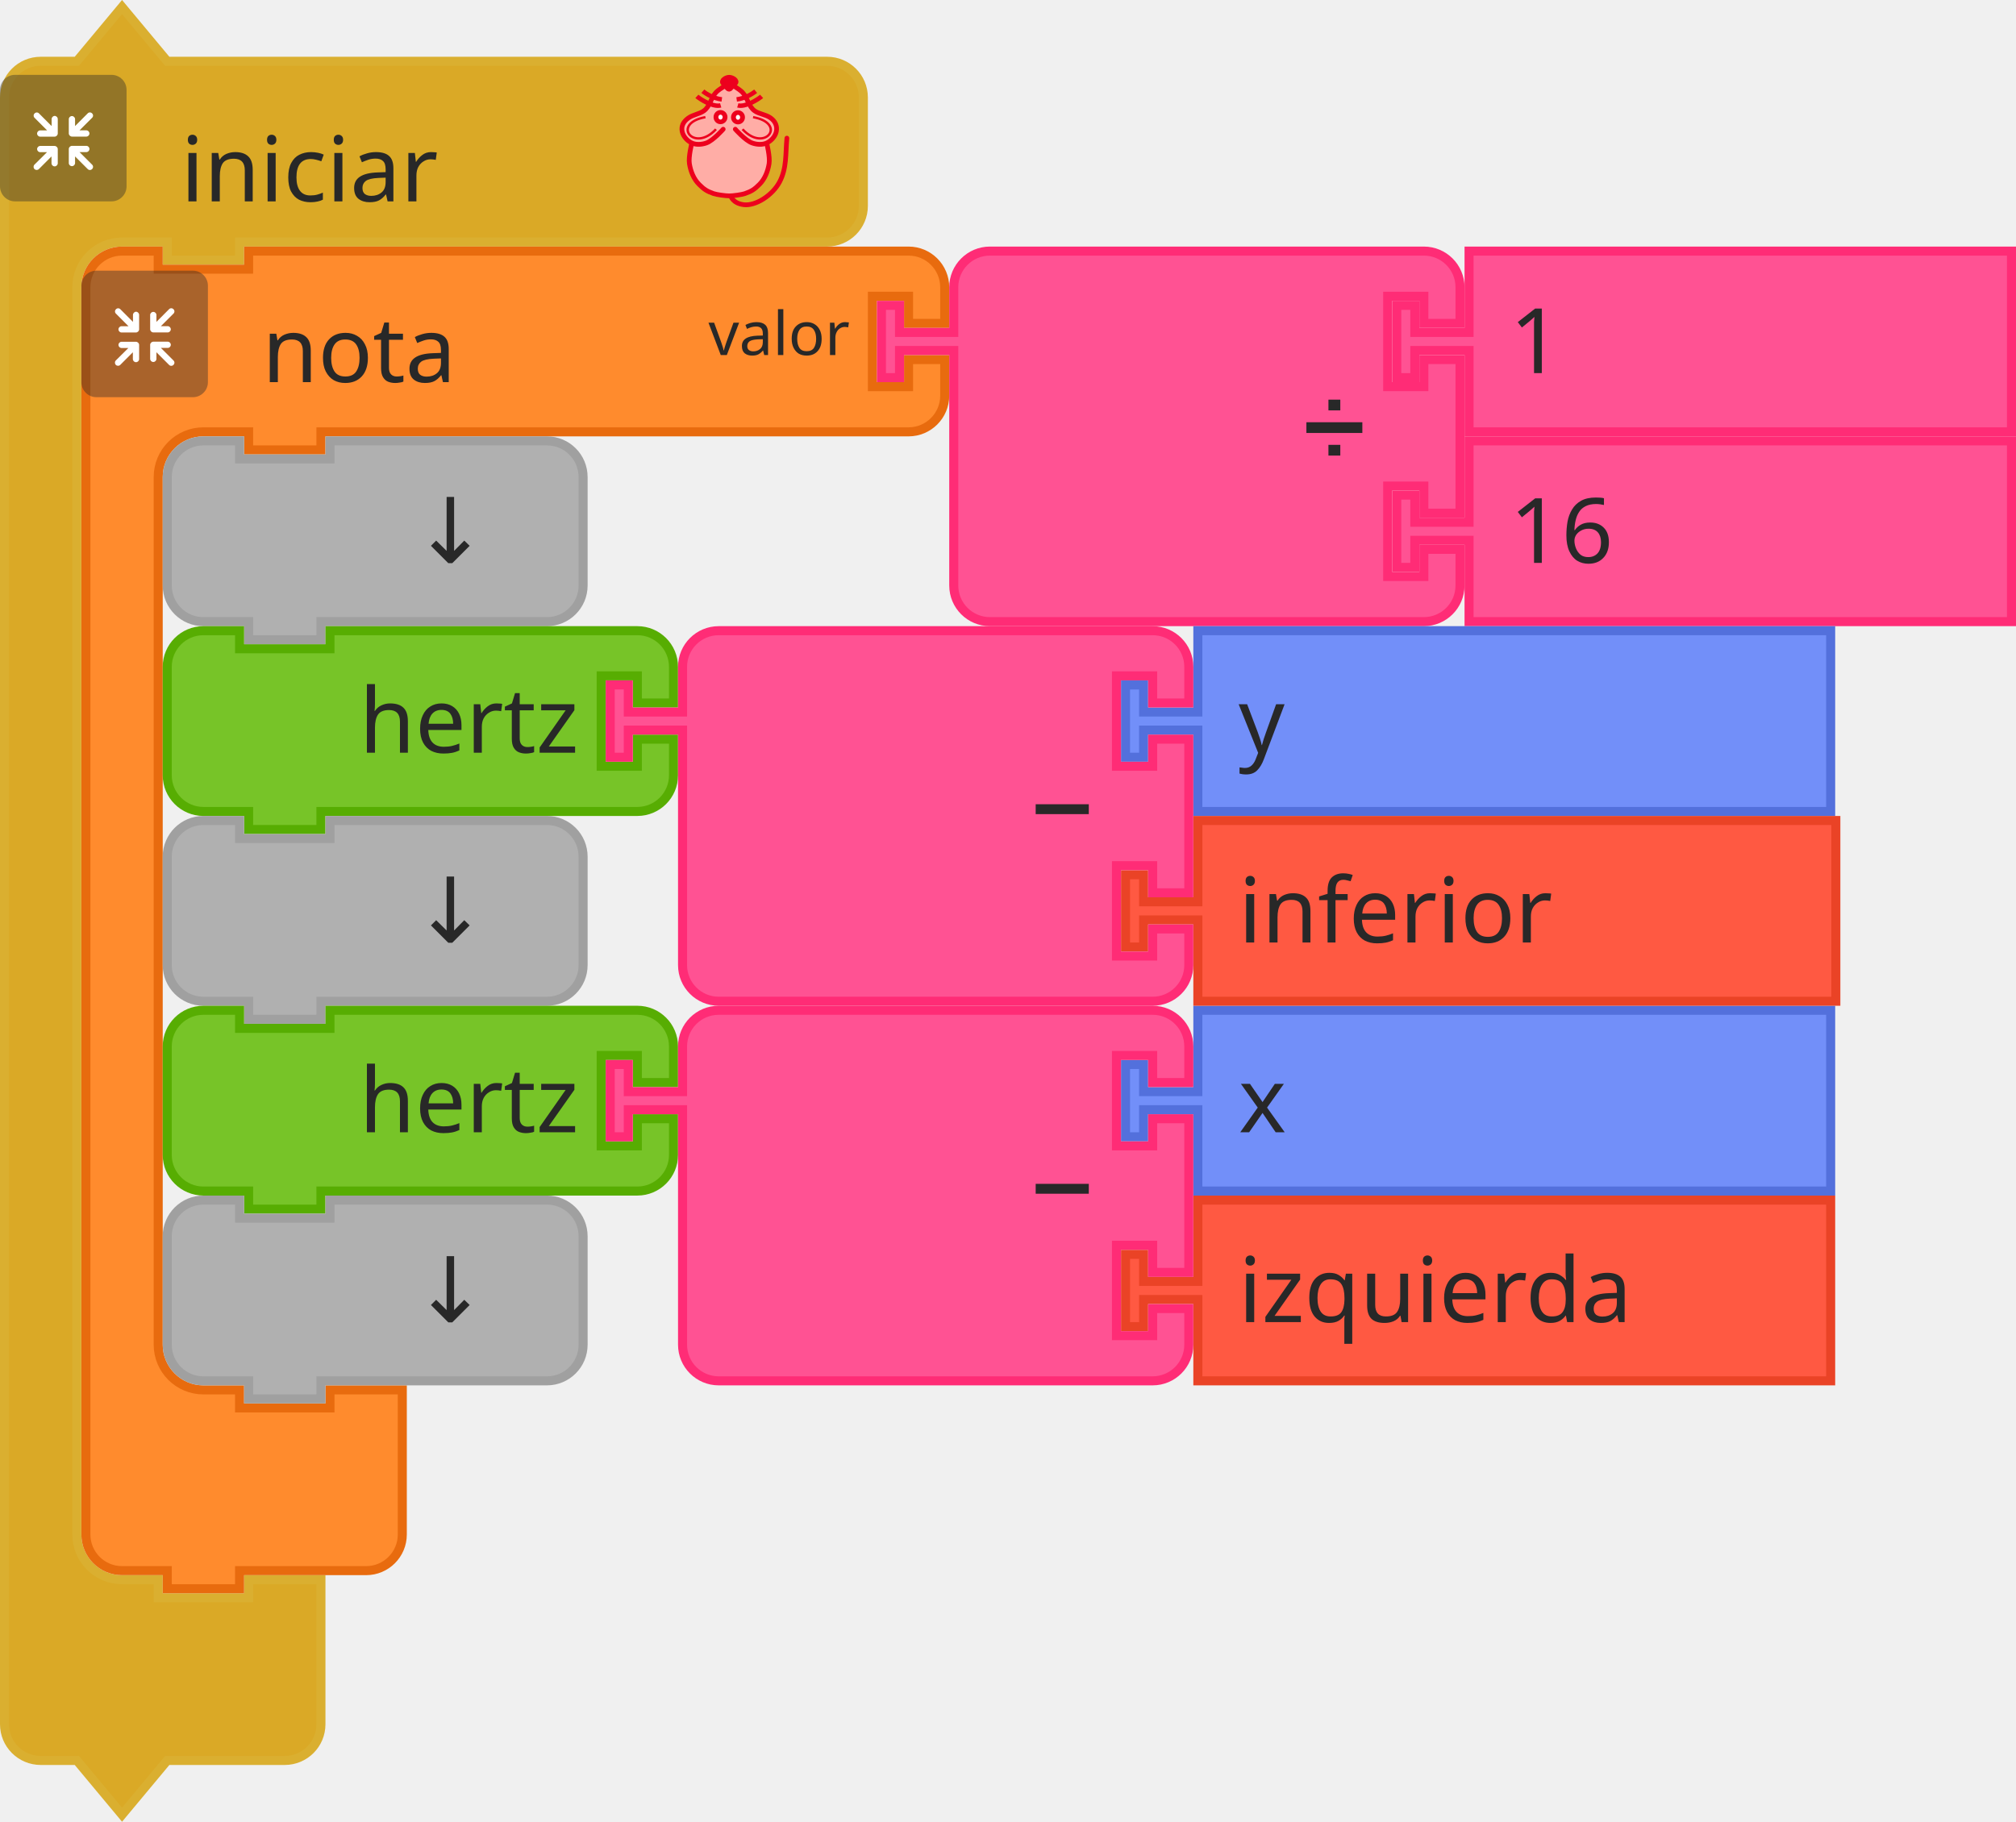
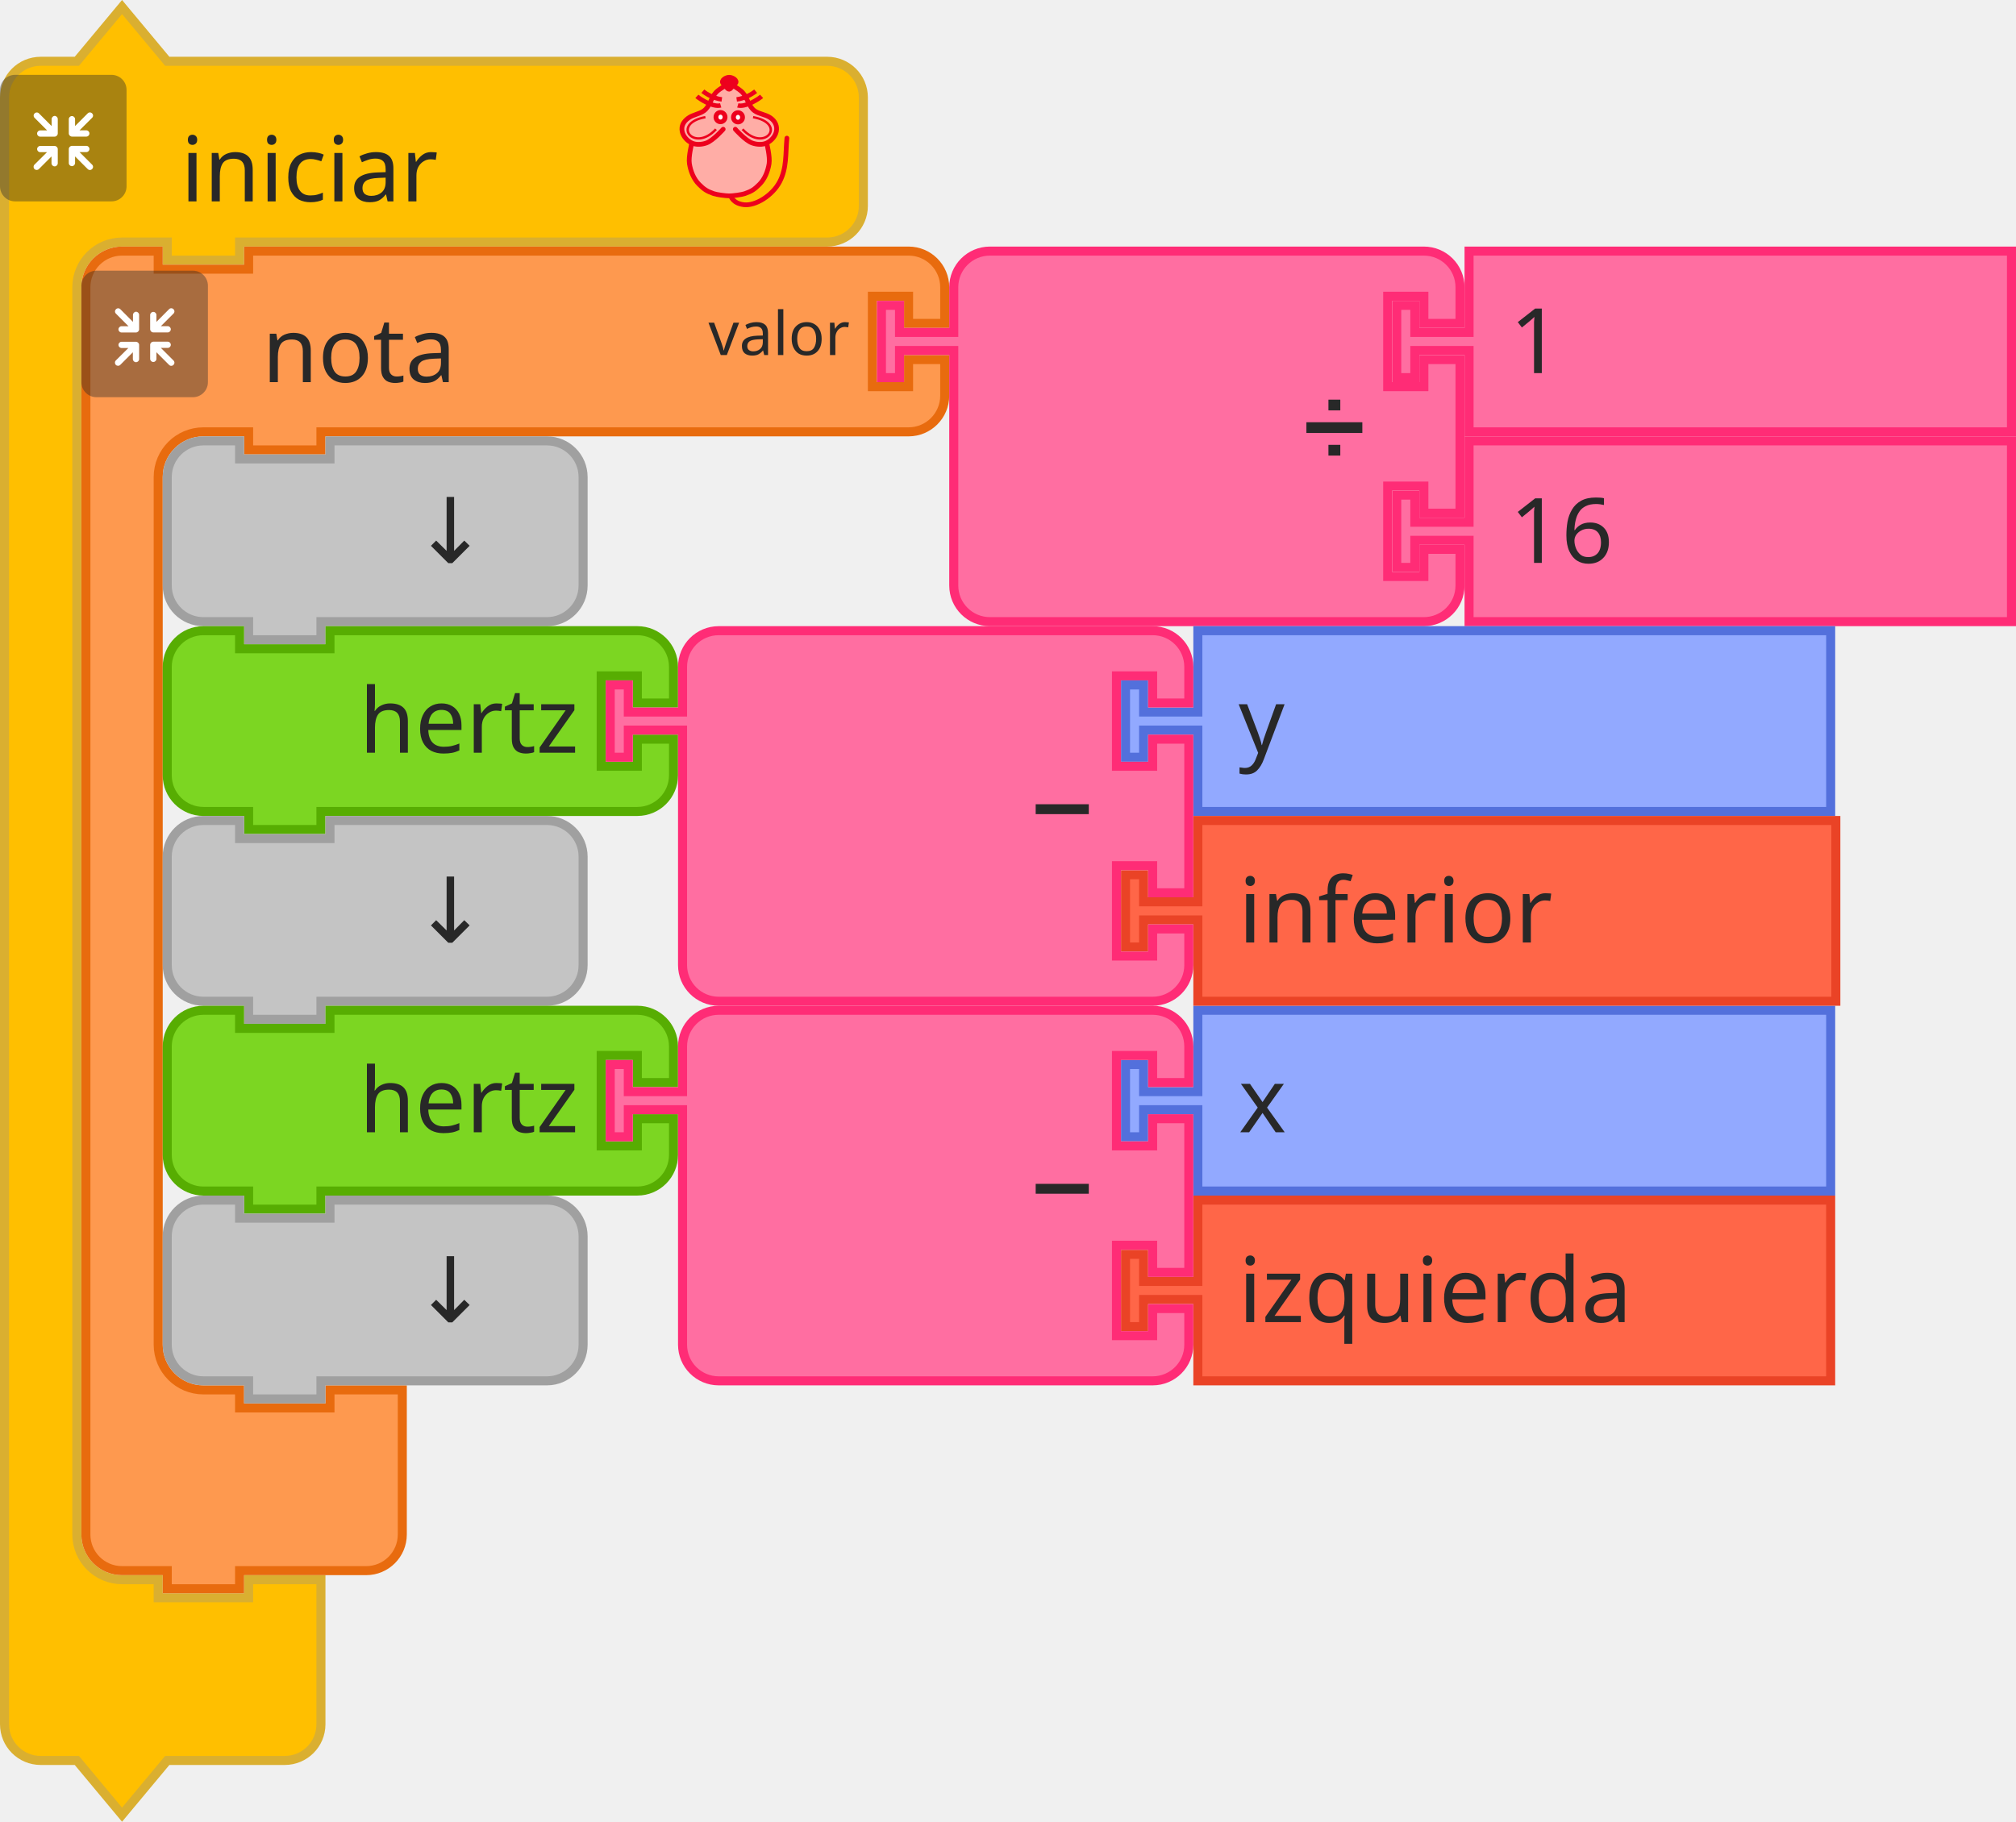
<svg xmlns="http://www.w3.org/2000/svg" id="svg1008" version="1.1" height="302.343" width="334.5">
  <defs id="defs1012" />
  <g transform="translate(-199,-415.5785)" id="g48">
    <g id="g10" transform="translate(199,416)">
      <g id="g8" transform="scale(1.5)">
-         <path id="path2" style="fill:#daa926;fill-opacity:1;stroke:#daaf30;stroke-width:1;stroke-linecap:round;stroke-opacity:1" d="m 0.5,14.5 v -4 a 4,4 90 0 1 4,-4 h 4 l 5,-6 5,6 h 9 60 4 a 4,4 90 0 1 4,4 v 4 4 4 a 4,4 90 0 1 -4,4 h -4 -60 -1 v 2 h -8 v -2 h -1 -4 a 5,5 90 0 0 -5,5 v 4 4 126 4 a 5,5 90 0 0 5,5 h 4 v 2 h 10 v -2 h 8 v 6 6 4 a 4,4 90 0 1 -4,4 h -4 -9 l -5,6 -5,-6 h -4 a 4,4 90 0 1 -4,-4 v -4 z" />
+         <path id="path2" style="fill:#ffbf00;fill-opacity:1;stroke:#daaf30;stroke-width:1;stroke-linecap:round;stroke-opacity:1" d="m 0.5,14.5 v -4 a 4,4 90 0 1 4,-4 h 4 l 5,-6 5,6 h 9 60 4 a 4,4 90 0 1 4,4 v 4 4 4 a 4,4 90 0 1 -4,4 h -4 -60 -1 v 2 h -8 v -2 h -1 -4 a 5,5 90 0 0 -5,5 v 4 4 126 4 a 5,5 90 0 0 5,5 h 4 v 2 h 10 v -2 h 8 v 6 6 4 a 4,4 90 0 1 -4,4 h -4 -9 l -5,6 -5,-6 h -4 a 4,4 90 0 1 -4,-4 v -4 z" />
        <text id="text6" style="font-size:10px;font-family:sans-serif;text-anchor:start;fill:#282828">
          <tspan id="tspan4" y="22" x="20">iniciar</tspan>
        </text>
      </g>
    </g>
    <g id="g26" transform="matrix(0.5,0,0,0.5,199,428)">
      <g id="g24" style="isolation:isolate">
        <g data-name="レイヤー 2" id="レイヤー_2">
          <g id="Icon">
            <rect y="0" x="0" id="rect12" style="opacity:0.4;mix-blend-mode:multiply;fill:#292929" ry="5" rx="5" height="42" width="42" />
            <path id="path14" style="fill:#ffffff" d="m 30.56,29.8 -4.17,-4.16 h 2.26 a 1.035,1.035 0 1 0 0,-2.07 h -4.71 a 1.08,1.08 0 0 0 -1.11,1 v 0 c 0,0 0,0 0,0.06 v 4.64 0 a 1.04,1.04 0 1 0 2.08,0 v -2.19 l 4.19,4.19 a 1,1 0 0 0 1.46,0 1,1 0 0 0 0,-1.47 z" />
            <path id="path16" style="fill:#ffffff" d="m 19.17,24.6 a 1.08,1.08 0 0 0 -1.11,-1 h -4.71 a 1.035,1.035 0 1 0 0,2.07 h 2.25 l -4.16,4.13 a 1.039,1.039 0 0 0 1.47,1.47 l 4.18,-4.19 v 2.26 a 1.04,1.04 0 1 0 2.08,0 V 24.7 c 0,0 0,0 0,-0.06 a 0.08,0.08 0 0 1 0,-0.04 z" />
            <path id="path18" style="fill:#ffffff" d="m 23.94,20.5 h 4.7 a 1.04,1.04 0 1 0 0,-2.08 h -2.25 l 4.17,-4.16 a 1,1 0 0 0 0,-1.47 1,1 0 0 0 -1.46,0 L 24.91,17 v -2.28 a 1.04,1.04 0 1 0 -2.08,0 v 4.64 a 0.43,0.43 0 0 0 0,0.05 v 0.05 a 1.09,1.09 0 0 0 1.11,1.04 z" />
            <path id="path20" style="fill:#ffffff" d="m 18.13,13.62 a 1.08,1.08 0 0 0 -1,1.09 V 17 l -4.18,-4.19 a 1,1 0 0 0 -1.47,0 1,1 0 0 0 0,1.46 l 4.16,4.17 h -2.29 a 1.04,1.04 0 1 0 0,2.08 h 4.71 a 1.09,1.09 0 0 0 1.11,-1 c 0,0 0,0 0,-0.06 v -4.75 a 1.07,1.07 0 0 0 -1.04,-1.09 z" />
          </g>
        </g>
      </g>
    </g>
    <g id="g46" transform="matrix(0.4,0,0,0.4,309,428)">
      <g id="g3586" style="fill:#ffada6;stroke:#ed001d;stroke-width:2;stroke-miterlimit:4;stroke-dasharray:none" transform="translate(-3.188483,0.1254822)">
        <path d="m 31.188,5.875 c 0,0 -1.255,-1 -2,-1 -1.491,0 -2.946,0.946 -4,2 -1.581,1.581 -1.693,4.186 -3,6 -0.827,1.147 -1.853,2.173 -3,3 -1.814,1.307 -4.419,1.419 -6,3 -1.054,1.054 -2,2.509 -2,4 0,1.491 1.177,3.54 2,4 2.595,1.45 0.837,0.649 2,2 0,0 -1.04,3.301 -1,5 0.065,2.748 2,7 2,8 0,1 3.622,4.469 6,6 2.395,1.542 5.324,2.059 8.165,2.258 3.066,0.215 5.976,-0.356 8.67,-1.835 1.653,-0.907 3.02,-1.925 4.165,-3.423 1.631,-2.136 3.31,-4.403 4,-7 0.428,-1.611 0.204,-3.346 0,-5 -0.168,-1.364 -1.272,-2.653 -1,-4 0.33,-1.634 2.32,-2.478 3,-4 0.694,-1.552 1.688,-3.446 1,-5 -0.786,-1.777 -3.358,-1.961 -5,-3 -1.016,-0.643 -2.106,-1.197 -3,-2 -1.936,-1.74 -3.442,-3.914 -5,-6 -0.719,-0.963 -1.045,-2.27 -2,-3 -0.838,-0.64 -1.974,-1.242 -3,-1 -0.459,0.108 -1,1 -1,1" id="path4725" style="fill:#ffada6;stroke:none;stroke-width:1px;stroke-linecap:butt;stroke-linejoin:miter;stroke-opacity:1" />
        <path style="fill:none;stroke:#ed001d;stroke-width:1.954;stroke-linecap:round;stroke-linejoin:miter;stroke-miterlimit:4;stroke-dasharray:none;stroke-opacity:1" id="path4505-6" d="m 46.21,28.157 c 0,0 1.464,5.739 1.001,8.584 -0.503,3.094 -1.734,6.32 -4.004,8.584 -2.062,2.056 -3.207,2.828 -6.007,3.815 -1.29,0.455 -4.974,0.954 -6.514,0.954 -1.541,0 -5.224,-0.499 -6.514,-0.954 -2.799,-0.987 -3.945,-1.759 -6.007,-3.815 -2.271,-2.264 -3.501,-5.49 -4.004,-8.584 -0.463,-2.845 1.001,-8.584 1.001,-8.584 M 28.176,22.434 c 0,0 -4.122,4.706 -7.008,5.723 -1.878,0.662 -4.202,0.826 -6.007,0 -1.926,-0.882 -3.584,-2.773 -4.004,-4.769 -0.478,-2.269 0.559,-4.124 2.47,-5.529 2.067,-1.52 4.598,-1.663 6.539,-3.055 2.515,-1.804 2.912,-5.39 5.005,-7.63 1.421,-1.521 5.513,-3.815 5.513,-3.815 0,0 4.092,2.294 5.513,3.815 2.093,2.24 2.49,5.826 5.005,7.63 1.941,1.392 4.539,1.466 6.606,2.927 1.937,1.37 2.882,3.387 2.404,5.656 -0.421,1.996 -2.079,3.887 -4.004,4.769 -1.805,0.826 -4.129,0.662 -6.007,0 -2.885,-1.017 -7.008,-5.723 -7.008,-5.723" />
        <g style="fill:none;stroke:#ed001d;stroke-opacity:1" transform="matrix(1.001084,0,0,0.9537592,57.40195,5.386365)" id="g4565">
          <g style="fill:none;stroke:#ed001d;stroke-opacity:1" transform="translate(0,-1)" id="g4553">
            <path style="fill:none;fill-rule:evenodd;stroke:#ed001d;stroke-width:1.932;stroke-linecap:butt;stroke-linejoin:miter;stroke-miterlimit:4;stroke-dasharray:none;stroke-opacity:1" id="path3411-7" d="M -30.228,8.514 C -33.423,9.403 -38.624,5.875 -40.103,4.586" />
            <path style="fill:none;fill-rule:evenodd;stroke:#ed001d;stroke-width:1.932;stroke-linecap:butt;stroke-linejoin:miter;stroke-miterlimit:4;stroke-dasharray:none;stroke-opacity:1" id="path3413-5" d="M -29.76,5.905 C -33.101,5.474 -35.931,3.736 -37.634,2.342" />
          </g>
          <g style="fill:none;stroke:#ed001d;stroke-opacity:1" id="g4557">
            <path style="fill:none;fill-rule:evenodd;stroke:#ed001d;stroke-width:1.932;stroke-linecap:butt;stroke-linejoin:miter;stroke-miterlimit:4;stroke-dasharray:none;stroke-opacity:1" id="path3411-3" d="m -23.146,7.514 c 3.195,0.889 8.396,-2.64 9.874,-3.929" />
            <path style="fill:none;fill-rule:evenodd;stroke:#ed001d;stroke-width:1.932;stroke-linecap:butt;stroke-linejoin:miter;stroke-miterlimit:4;stroke-dasharray:none;stroke-opacity:1" id="path3413-56" d="m -23.614,4.905 c 3.341,-0.431 6.171,-2.168 7.873,-3.563" />
          </g>
        </g>
        <g style="fill:#ffffff;fill-opacity:0.941;stroke:#ed001d;stroke-opacity:1" transform="matrix(1.001084,0,0,0.9537592,57.9306,3.478847)" id="g4636">
          <ellipse style="fill:#ffffff;fill-opacity:0.941;fill-rule:evenodd;stroke:#ed001d;stroke-width:2;stroke-linecap:butt;stroke-linejoin:miter;stroke-miterlimit:4;stroke-dasharray:none;stroke-opacity:1" ry="2.067" rx="1.885" id="circle3409-2" cy="14.613" cx="-30.837" />
          <ellipse style="fill:#ffffff;fill-opacity:0.941;fill-rule:evenodd;stroke:#ed001d;stroke-width:2;stroke-linecap:butt;stroke-linejoin:miter;stroke-miterlimit:4;stroke-dasharray:none;stroke-opacity:1" ry="2.067" rx="1.885" id="ellipse4229-9" cy="14.699" cx="-23.593" />
        </g>
        <g style="fill:none;stroke:#ed001d;stroke-opacity:1" transform="matrix(1.001084,0,0,0.9537592,58.02711,3.478847)" id="g4632">
          <path style="fill:none;fill-rule:evenodd;stroke:#ed001d;stroke-width:1px;stroke-linecap:butt;stroke-linejoin:miter;stroke-miterlimit:4;stroke-dasharray:none;stroke-opacity:1" id="path4303-1" d="m -37.187,14.625 c -14.34,2.75 -4.81,15.672 4.375,5.25" />
          <path style="fill:none;fill-rule:evenodd;stroke:#ed001d;stroke-width:1px;stroke-linecap:butt;stroke-linejoin:miter;stroke-miterlimit:4;stroke-dasharray:none;stroke-opacity:1" id="path4303-1-2" d="m -17.437,14.625 c 14.34,2.75 4.81,15.672 -4.375,5.25" />
        </g>
        <path style="fill:#ed001d;fill-opacity:1;fill-rule:evenodd;stroke:#ed001d;stroke-width:2.164;stroke-linecap:butt;stroke-linejoin:miter;stroke-miterlimit:4;stroke-dasharray:none;stroke-opacity:1" id="path4227-7" d="m 33.128,3.359 c -1.385,1.314 -1.986,2.379 -2.46,2.379 -0.663,0 -1.273,-1.065 -2.46,-2.379 -0.973,-1.077 1.101,-2.379 2.46,-2.379 1.359,0 3.533,1.361 2.46,2.379 z" />
        <path d="m 31.302,50.086 c 0,0 0.723,3.124 5.5,3.67 4.777,0.546 11.785,-3.779 14.788,-9.501 3.003,-5.723 2.403,-11.491 3.003,-18.121" id="path4653" style="fill:none;stroke:#ed001d;stroke-width:1.954;stroke-linecap:round;stroke-linejoin:miter;stroke-miterlimit:4;stroke-dasharray:none;stroke-opacity:1" />
      </g>
    </g>
  </g>
  <g transform="translate(-199,-415.5785)" id="g82">
    <g id="g62" transform="translate(212.5,456.5)">
      <g id="g60" transform="scale(1.5)">
-         <path id="path50" style="fill:#ff8b2d;fill-opacity:1;stroke:#e86b0e;stroke-width:1;stroke-linecap:round;stroke-opacity:1" d="m 0.5,8.5 v -4 a 4,4 90 0 1 4,-4 h 4 v 2 h 10 v -2 h 9 60 4 a 4,4 90 0 1 4,4 v 4 h -4 v -3 h -4 v 10 h 4 v -3 h 4 v 4 a 4,4 90 0 1 -4,4 h -4 -60 -1 v 2 h -8 v -2 h -1 -4 a 5,5 90 0 0 -5,5 v 4 4 84 4 a 5,5 90 0 0 5,5 h 4 v 2 h 10 v -2 h 8 v 6 6 4 a 4,4 90 0 1 -4,4 h -4 -9 -1 v 2 h -8 v -2 h -1 -4 a 4,4 90 0 1 -4,-4 v -4 z" />
+         <path id="path50" style="fill:#fe994f;fill-opacity:1;stroke:#e86b0e;stroke-width:1;stroke-linecap:round;stroke-opacity:1" d="m 0.5,8.5 v -4 a 4,4 90 0 1 4,-4 h 4 v 2 h 10 v -2 h 9 60 4 a 4,4 90 0 1 4,4 v 4 h -4 v -3 h -4 v 10 h 4 v -3 h 4 v 4 a 4,4 90 0 1 -4,4 h -4 -60 -1 v 2 h -8 v -2 h -1 -4 a 5,5 90 0 0 -5,5 v 4 4 84 4 a 5,5 90 0 0 5,5 h 4 v 2 h 10 v -2 h 8 v 6 6 4 a 4,4 90 0 1 -4,4 h -4 -9 -1 v 2 h -8 v -2 h -1 -4 a 4,4 90 0 1 -4,-4 v -4 z" />
        <text id="text54" style="font-size:10px;font-family:sans-serif;text-anchor:start;fill:#282828">
          <tspan id="tspan52" y="15" x="20">nota</tspan>
        </text>
        <text id="text58" style="font-size:6.667px;font-family:sans-serif;text-anchor:end;fill:#282828">
          <tspan id="tspan56" y="12" x="85">valor</tspan>
        </text>
      </g>
    </g>
    <g id="g80" transform="matrix(0.5,0,0,0.5,212.5,460.5)">
      <g id="g78" style="isolation:isolate">
        <g data-name="レイヤー 2" id="g76">
          <g id="g74">
            <rect y="0" x="0" id="rect64" style="opacity:0.4;mix-blend-mode:multiply;fill:#292929" ry="5" rx="5" height="42" width="42" />
            <path id="path66" style="fill:#ffffff" d="m 30.56,29.8 -4.17,-4.16 h 2.26 a 1.035,1.035 0 1 0 0,-2.07 h -4.71 a 1.08,1.08 0 0 0 -1.11,1 v 0 c 0,0 0,0 0,0.06 v 4.64 0 a 1.04,1.04 0 1 0 2.08,0 v -2.19 l 4.19,4.19 a 1,1 0 0 0 1.46,0 1,1 0 0 0 0,-1.47 z" />
            <path id="path68" style="fill:#ffffff" d="m 19.17,24.6 a 1.08,1.08 0 0 0 -1.11,-1 h -4.71 a 1.035,1.035 0 1 0 0,2.07 h 2.25 l -4.16,4.13 a 1.039,1.039 0 0 0 1.47,1.47 l 4.18,-4.19 v 2.26 a 1.04,1.04 0 1 0 2.08,0 V 24.7 c 0,0 0,0 0,-0.06 a 0.08,0.08 0 0 1 0,-0.04 z" />
            <path id="path70" style="fill:#ffffff" d="m 23.94,20.5 h 4.7 a 1.04,1.04 0 1 0 0,-2.08 h -2.25 l 4.17,-4.16 a 1,1 0 0 0 0,-1.47 1,1 0 0 0 -1.46,0 L 24.91,17 v -2.28 a 1.04,1.04 0 1 0 -2.08,0 v 4.64 a 0.43,0.43 0 0 0 0,0.05 v 0.05 a 1.09,1.09 0 0 0 1.11,1.04 z" />
            <path id="path72" style="fill:#ffffff" d="m 18.13,13.62 a 1.08,1.08 0 0 0 -1,1.09 V 17 l -4.18,-4.19 a 1,1 0 0 0 -1.47,0 1,1 0 0 0 0,1.46 l 4.16,4.17 h -2.29 a 1.04,1.04 0 1 0 0,2.08 h 4.71 a 1.09,1.09 0 0 0 1.11,-1 c 0,0 0,0 0,-0.06 v -4.75 a 1.07,1.07 0 0 0 -1.04,-1.09 z" />
          </g>
        </g>
      </g>
    </g>
  </g>
  <g id="g100" transform="translate(145.5,40.92154)">
    <g id="g98" transform="scale(1.5)">
-       <path id="path84" style="fill:#ff5293;fill-opacity:1;stroke:#ff2c76;stroke-width:1;stroke-linecap:round;stroke-opacity:1" d="m 8.5,8.5 v -4 a 4,4 90 0 1 4,-4 h 4 10 30 4 a 4,4 90 0 1 4,4 v 4 h -4 v -3 h -4 v 10 h 4 v -3 h 4 v 17 h -4 v -3 h -4 v 10 h 4 v -3 h 4 v 4 a 4,4 90 0 1 -4,4 h -4 -30 -10 -4 a 4,4 90 0 1 -4,-4 v -4 -21 -1 h -6 v 3 h -2 v -8 h 2 v 3 h 6 z" />
+       <path id="path84" style="fill:#ff6ea1;fill-opacity:1;stroke:#ff2c76;stroke-width:1;stroke-linecap:round;stroke-opacity:1" d="m 8.5,8.5 v -4 a 4,4 90 0 1 4,-4 h 4 10 30 4 a 4,4 90 0 1 4,4 v 4 h -4 v -3 h -4 v 10 h 4 v -3 h 4 v 17 h -4 v -3 h -4 v 10 h 4 v -3 h 4 v 4 a 4,4 90 0 1 -4,4 h -4 -30 -10 -4 a 4,4 90 0 1 -4,-4 v -4 -21 -1 h -6 v 3 h -2 v -8 h 2 v 3 h 6 z" />
      <text id="text88" style="font-size:9px;font-family:sans-serif;text-anchor:end;fill:#282828">
        <tspan id="tspan86" y="23" x="54">➗</tspan>
      </text>
      <text id="text92" style="font-size:6px;font-family:sans-serif;text-anchor:end;fill:#282828">
        <tspan id="tspan90" y="12" x="54" />
      </text>
      <text id="text96" style="font-size:6px;font-family:sans-serif;text-anchor:end;fill:#282828">
        <tspan id="tspan94" y="33" x="54" />
      </text>
    </g>
  </g>
  <g id="g110" transform="translate(231,40.92154)">
    <g id="g108" transform="scale(1.5)">
-       <path id="path102" style="fill:#ff5293;fill-opacity:1;stroke:#ff2c76;stroke-width:1;stroke-linecap:round;stroke-opacity:1" d="m 8.5,0.5 h 60 v 20 h -60 v -8 -1 h -6 v 3 h -2 v -8 h 2 v 3 h 6 v -1 z" />
+       <path id="path102" style="fill:#ff6ea1;fill-opacity:1;stroke:#ff2c76;stroke-width:1;stroke-linecap:round;stroke-opacity:1" d="m 8.5,0.5 h 60 v 20 h -60 v -8 -1 h -6 v 3 h -2 v -8 h 2 v 3 h 6 v -1 z" />
      <text id="text106" style="font-size:10px;font-family:sans-serif;text-anchor:start;fill:#282828">
        <tspan id="tspan104" y="14" x="13">1</tspan>
      </text>
    </g>
  </g>
  <g id="g120" transform="translate(231,72.42154)">
    <g id="g118" transform="scale(1.5)">
-       <path id="path112" style="fill:#ff5293;fill-opacity:1;stroke:#ff2c76;stroke-width:1;stroke-linecap:round;stroke-opacity:1" d="m 8.5,0.5 h 60 v 20 h -60 v -8 -1 h -6 v 3 h -2 v -8 h 2 v 3 h 6 v -1 z" />
+       <path id="path112" style="fill:#ff6ea1;fill-opacity:1;stroke:#ff2c76;stroke-width:1;stroke-linecap:round;stroke-opacity:1" d="m 8.5,0.5 h 60 v 20 h -60 v -8 -1 h -6 v 3 h -2 v -8 h 2 v 3 h 6 v -1 z" />
      <text id="text116" style="font-size:10px;font-family:sans-serif;text-anchor:start;fill:#282828">
        <tspan id="tspan114" y="14" x="13">16</tspan>
      </text>
    </g>
  </g>
  <g id="g130" transform="translate(27,72.42154)">
    <g id="g128" transform="scale(1.5)">
-       <path id="path122" style="fill:#b0b0b0;fill-opacity:1;stroke:#a0a0a0;stroke-width:1;stroke-linecap:round;stroke-opacity:1" d="m 0.5,8.5 v -4 a 4,4 90 0 1 4,-4 h 4 v 2 h 10 v -2 h 20 4 a 4,4 90 0 1 4,4 v 4 4 4 a 4,4 90 0 1 -4,4 h -4 -20 -1 v 2 h -8 v -2 h -1 -4 a 4,4 90 0 1 -4,-4 v -4 z" />
+       <path id="path122" style="fill:#c4c4c4;fill-opacity:1;stroke:#a0a0a0;stroke-width:1;stroke-linecap:round;stroke-opacity:1" d="m 0.5,8.5 v -4 a 4,4 90 0 1 4,-4 h 4 v 2 h 10 v -2 h 20 4 a 4,4 90 0 1 4,4 v 4 4 4 a 4,4 90 0 1 -4,4 h -4 -20 -1 v 2 h -8 v -2 h -1 -4 a 4,4 90 0 1 -4,-4 v -4 z" />
      <text id="text126" style="font-size:10px;font-family:sans-serif;text-anchor:end;fill:#282828">
        <tspan id="tspan124" y="14" x="36">↓</tspan>
      </text>
    </g>
  </g>
  <g id="g440" transform="translate(186,166.9215)">
    <g id="g438" transform="scale(1.5)">
-       <path id="path432" style="fill:#728ff9;fill-opacity:1;stroke:#5370dc;stroke-width:1;stroke-linecap:round;stroke-opacity:1" d="m 8.5,0.5 h 70 v 20 h -70 v -8 -1 h -6 v 3 h -2 v -8 h 2 v 3 h 6 v -1 z" />
+       <path id="path432" style="fill:#92a9ff;fill-opacity:1;stroke:#5370dc;stroke-width:1;stroke-linecap:round;stroke-opacity:1" d="m 8.5,0.5 h 70 v 20 h -70 v -8 -1 h -6 v 3 h -2 v -8 h 2 v 3 h 6 v -1 z" />
      <text id="text436" style="font-size:10px;font-family:sans-serif;text-anchor:start;fill:#282828">
        <tspan id="tspan434" y="14" x="13">x</tspan>
      </text>
    </g>
  </g>
  <g id="g450" transform="translate(186,103.9215)">
    <g id="g448" transform="scale(1.5)">
-       <path id="path442" style="fill:#728ff9;fill-opacity:1;stroke:#5370dc;stroke-width:1;stroke-linecap:round;stroke-opacity:1" d="m 8.5,0.5 h 70 v 20 h -70 v -8 -1 h -6 v 3 h -2 v -8 h 2 v 3 h 6 v -1 z" />
+       <path id="path442" style="fill:#92a9ff;fill-opacity:1;stroke:#5370dc;stroke-width:1;stroke-linecap:round;stroke-opacity:1" d="m 8.5,0.5 h 70 v 20 h -70 v -8 -1 h -6 v 3 h -2 v -8 h 2 v 3 h 6 v -1 z" />
      <text id="text446" style="font-size:10px;font-family:sans-serif;text-anchor:start;fill:#282828">
        <tspan id="tspan444" y="14" x="13">y</tspan>
      </text>
    </g>
  </g>
  <g id="g716" transform="translate(186,135.4215)">
    <g id="g714" transform="scale(1.5)">
-       <path id="path708" style="fill:#ff5942;fill-opacity:1;stroke:#ea4326;stroke-width:1;stroke-linecap:round;stroke-opacity:1" d="m 8.5,0.5 h 70.571 v 20 H 8.5 v -8 -1 h -6 v 3 h -2 v -8 h 2 v 3 h 6 v -1 z" />
+       <path id="path708" style="fill:#ff6648;fill-opacity:1;stroke:#ea4326;stroke-width:1;stroke-linecap:round;stroke-opacity:1" d="m 8.5,0.5 h 70.571 v 20 H 8.5 v -8 -1 h -6 v 3 h -2 v -8 h 2 v 3 h 6 v -1 z" />
      <text id="text712" style="font-size:10px;font-family:sans-serif;text-anchor:start;fill:#282828">
        <tspan id="tspan710" y="14" x="13">inferior</tspan>
      </text>
    </g>
  </g>
  <g id="g786" transform="translate(186,198.4215)">
    <g id="g784" transform="scale(1.5)">
-       <path id="path778" style="fill:#ff5942;fill-opacity:1;stroke:#ea4326;stroke-width:1;stroke-linecap:round;stroke-opacity:1" d="m 8.5,0.5 h 70 v 20 h -70 v -8 -1 h -6 v 3 h -2 v -8 h 2 v 3 h 6 v -1 z" />
+       <path id="path778" style="fill:#ff6648;fill-opacity:1;stroke:#ea4326;stroke-width:1;stroke-linecap:round;stroke-opacity:1" d="m 8.5,0.5 h 70 v 20 h -70 v -8 -1 h -6 v 3 h -2 v -8 h 2 v 3 h 6 v -1 z" />
      <text id="text782" style="font-size:10px;font-family:sans-serif;text-anchor:start;fill:#282828">
        <tspan id="tspan780" y="14" x="13">izquierda</tspan>
      </text>
    </g>
  </g>
  <g id="g888" transform="translate(27,103.9215)">
    <g id="g886" transform="scale(1.5)">
-       <path id="path876" style="fill:#77c428;fill-opacity:1;stroke:#57ad02;stroke-width:1;stroke-linecap:round;stroke-opacity:1" d="m 0.5,8.5 v -4 a 4,4 90 0 1 4,-4 h 4 v 2 h 10 v -2 h 30 4 a 4,4 90 0 1 4,4 v 4 h -4 v -3 h -4 v 10 h 4 v -3 h 4 v 4 a 4,4 90 0 1 -4,4 h -4 -30 -1 v 2 h -8 v -2 h -1 -4 a 4,4 90 0 1 -4,-4 v -4 z" />
+       <path id="path876" style="fill:#7cd622;fill-opacity:1;stroke:#57ad02;stroke-width:1;stroke-linecap:round;stroke-opacity:1" d="m 0.5,8.5 v -4 a 4,4 90 0 1 4,-4 h 4 v 2 h 10 v -2 h 30 4 a 4,4 90 0 1 4,4 v 4 h -4 v -3 h -4 v 10 h 4 v -3 h 4 v 4 a 4,4 90 0 1 -4,4 h -4 -30 -1 v 2 h -8 v -2 h -1 -4 a 4,4 90 0 1 -4,-4 v -4 z" />
      <text id="text880" style="font-size:10px;font-family:sans-serif;text-anchor:end;fill:#282828">
        <tspan id="tspan878" y="14" x="46">hertz</tspan>
      </text>
      <text id="text884" style="font-size:6.667px;font-family:sans-serif;text-anchor:end;fill:#282828">
        <tspan id="tspan882" y="12" x="46" />
      </text>
    </g>
  </g>
  <g id="g944" transform="translate(100.5,103.9215)">
    <g id="g942" transform="scale(1.5)">
-       <path id="path928" style="fill:#ff5293;fill-opacity:1;stroke:#ff2c76;stroke-width:1;stroke-linecap:round;stroke-opacity:1" d="m 8.5,8.5 v -4 a 4,4 90 0 1 4,-4 h 4 10 30 4 a 4,4 90 0 1 4,4 v 4 h -4 v -3 h -4 v 10 h 4 v -3 h 4 v 17 h -4 v -3 h -4 v 10 h 4 v -3 h 4 v 4 a 4,4 90 0 1 -4,4 h -4 -30 -10 -4 a 4,4 90 0 1 -4,-4 v -4 -21 -1 h -6 v 3 h -2 v -8 h 2 v 3 h 6 z" />
+       <path id="path928" style="fill:#ff6ea1;fill-opacity:1;stroke:#ff2c76;stroke-width:1;stroke-linecap:round;stroke-opacity:1" d="m 8.5,8.5 v -4 a 4,4 90 0 1 4,-4 h 4 10 30 4 a 4,4 90 0 1 4,4 v 4 h -4 v -3 h -4 v 10 h 4 v -3 h 4 v 17 h -4 v -3 h -4 v 10 h 4 v -3 h 4 v 4 a 4,4 90 0 1 -4,4 h -4 -30 -10 -4 a 4,4 90 0 1 -4,-4 v -4 -21 -1 h -6 v 3 h -2 v -8 h 2 v 3 h 6 z" />
      <text id="text932" style="font-size:14px;font-family:sans-serif;text-anchor:end;fill:#282828">
        <tspan id="tspan930" y="24" x="54">–</tspan>
      </text>
      <text id="text936" style="font-size:9.333px;font-family:sans-serif;text-anchor:end;fill:#282828">
        <tspan id="tspan934" y="12" x="54" />
      </text>
      <text id="text940" style="font-size:9.333px;font-family:sans-serif;text-anchor:end;fill:#282828">
        <tspan id="tspan938" y="33" x="54" />
      </text>
    </g>
  </g>
  <g id="g954" transform="translate(27,135.4215)">
    <g id="g952" transform="scale(1.5)">
-       <path id="path946" style="fill:#b0b0b0;fill-opacity:1;stroke:#a0a0a0;stroke-width:1;stroke-linecap:round;stroke-opacity:1" d="m 0.5,8.5 v -4 a 4,4 90 0 1 4,-4 h 4 v 2 h 10 v -2 h 20 4 a 4,4 90 0 1 4,4 v 4 4 4 a 4,4 90 0 1 -4,4 h -4 -20 -1 v 2 h -8 v -2 h -1 -4 a 4,4 90 0 1 -4,-4 v -4 z" />
+       <path id="path946" style="fill:#c4c4c4;fill-opacity:1;stroke:#a0a0a0;stroke-width:1;stroke-linecap:round;stroke-opacity:1" d="m 0.5,8.5 v -4 a 4,4 90 0 1 4,-4 h 4 v 2 h 10 v -2 h 20 4 a 4,4 90 0 1 4,4 v 4 4 4 a 4,4 90 0 1 -4,4 h -4 -20 -1 v 2 h -8 v -2 h -1 -4 a 4,4 90 0 1 -4,-4 v -4 z" />
      <text id="text950" style="font-size:10px;font-family:sans-serif;text-anchor:end;fill:#282828">
        <tspan id="tspan948" y="14" x="36">↓</tspan>
      </text>
    </g>
  </g>
  <g id="g978" transform="translate(27,166.9215)">
    <g id="g976" transform="scale(1.5)">
-       <path id="path966" style="fill:#77c428;fill-opacity:1;stroke:#57ad02;stroke-width:1;stroke-linecap:round;stroke-opacity:1" d="m 0.5,8.5 v -4 a 4,4 90 0 1 4,-4 h 4 v 2 h 10 v -2 h 30 4 a 4,4 90 0 1 4,4 v 4 h -4 v -3 h -4 v 10 h 4 v -3 h 4 v 4 a 4,4 90 0 1 -4,4 h -4 -30 -1 v 2 h -8 v -2 h -1 -4 a 4,4 90 0 1 -4,-4 v -4 z" />
+       <path id="path966" style="fill:#7cd622;fill-opacity:1;stroke:#57ad02;stroke-width:1;stroke-linecap:round;stroke-opacity:1" d="m 0.5,8.5 v -4 a 4,4 90 0 1 4,-4 h 4 v 2 h 10 v -2 h 30 4 a 4,4 90 0 1 4,4 v 4 h -4 v -3 h -4 v 10 h 4 v -3 h 4 v 4 a 4,4 90 0 1 -4,4 h -4 -30 -1 v 2 h -8 v -2 h -1 -4 a 4,4 90 0 1 -4,-4 v -4 z" />
      <text id="text970" style="font-size:10px;font-family:sans-serif;text-anchor:end;fill:#282828">
        <tspan id="tspan968" y="14" x="46">hertz</tspan>
      </text>
      <text id="text974" style="font-size:6.667px;font-family:sans-serif;text-anchor:end;fill:#282828">
        <tspan id="tspan972" y="12" x="46" />
      </text>
    </g>
  </g>
  <g id="g996" transform="translate(100.5,166.9215)">
    <g id="g994" transform="scale(1.5)">
-       <path id="path980" style="fill:#ff5293;fill-opacity:1;stroke:#ff2c76;stroke-width:1;stroke-linecap:round;stroke-opacity:1" d="m 8.5,8.5 v -4 a 4,4 90 0 1 4,-4 h 4 10 30 4 a 4,4 90 0 1 4,4 v 4 h -4 v -3 h -4 v 10 h 4 v -3 h 4 v 17 h -4 v -3 h -4 v 10 h 4 v -3 h 4 v 4 a 4,4 90 0 1 -4,4 h -4 -30 -10 -4 a 4,4 90 0 1 -4,-4 v -4 -21 -1 h -6 v 3 h -2 v -8 h 2 v 3 h 6 z" />
+       <path id="path980" style="fill:#ff6ea1;fill-opacity:1;stroke:#ff2c76;stroke-width:1;stroke-linecap:round;stroke-opacity:1" d="m 8.5,8.5 v -4 a 4,4 90 0 1 4,-4 h 4 10 30 4 a 4,4 90 0 1 4,4 v 4 h -4 v -3 h -4 v 10 h 4 v -3 h 4 v 17 h -4 v -3 h -4 v 10 h 4 v -3 h 4 v 4 a 4,4 90 0 1 -4,4 h -4 -30 -10 -4 a 4,4 90 0 1 -4,-4 v -4 -21 -1 h -6 v 3 h -2 v -8 h 2 v 3 h 6 z" />
      <text id="text984" style="font-size:14px;font-family:sans-serif;text-anchor:end;fill:#282828">
        <tspan id="tspan982" y="24" x="54">–</tspan>
      </text>
      <text id="text988" style="font-size:9.333px;font-family:sans-serif;text-anchor:end;fill:#282828">
        <tspan id="tspan986" y="12" x="54" />
      </text>
      <text id="text992" style="font-size:9.333px;font-family:sans-serif;text-anchor:end;fill:#282828">
        <tspan id="tspan990" y="33" x="54" />
      </text>
    </g>
  </g>
  <g id="g1006" transform="translate(27,198.4215)">
    <g id="g1004" transform="scale(1.5)">
-       <path id="path998" style="fill:#b0b0b0;fill-opacity:1;stroke:#a0a0a0;stroke-width:1;stroke-linecap:round;stroke-opacity:1" d="m 0.5,8.5 v -4 a 4,4 90 0 1 4,-4 h 4 v 2 h 10 v -2 h 20 4 a 4,4 90 0 1 4,4 v 4 4 4 a 4,4 90 0 1 -4,4 h -4 -20 -1 v 2 h -8 v -2 h -1 -4 a 4,4 90 0 1 -4,-4 v -4 z" />
+       <path id="path998" style="fill:#c4c4c4;fill-opacity:1;stroke:#a0a0a0;stroke-width:1;stroke-linecap:round;stroke-opacity:1" d="m 0.5,8.5 v -4 a 4,4 90 0 1 4,-4 h 4 v 2 h 10 v -2 h 20 4 a 4,4 90 0 1 4,4 v 4 4 4 a 4,4 90 0 1 -4,4 h -4 -20 -1 v 2 h -8 v -2 h -1 -4 a 4,4 90 0 1 -4,-4 v -4 z" />
      <text id="text1002" style="font-size:10px;font-family:sans-serif;text-anchor:end;fill:#282828">
        <tspan id="tspan1000" y="14" x="36">↓</tspan>
      </text>
    </g>
  </g>
</svg>
